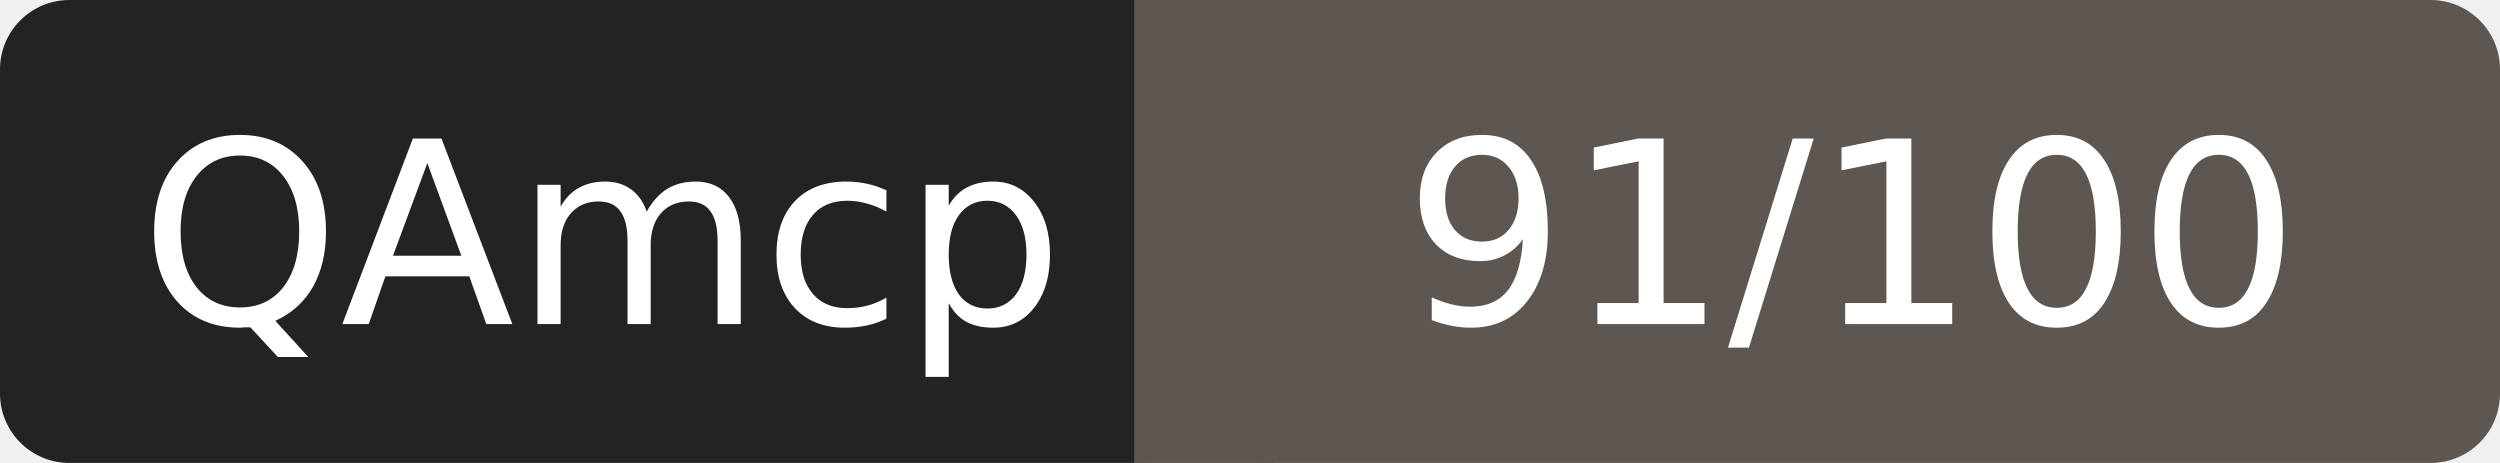
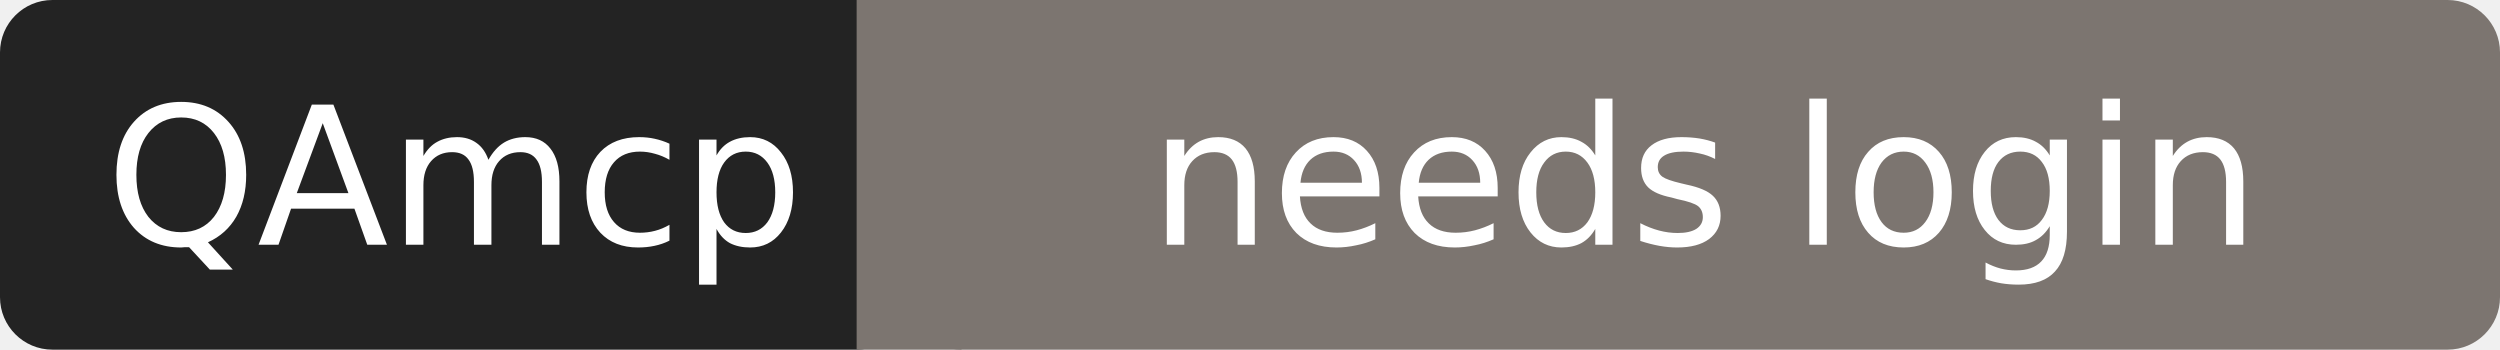
- <svg xmlns="http://www.w3.org/2000/svg" width="108" height="20" role="img" aria-label="QAmcp: 91/100">
+ <svg xmlns="http://www.w3.org/2000/svg" width="143" height="20" role="img" aria-label="QAmcp: needs login">
  <rect width="52" height="20" rx="3" fill="#232323" />
-   <rect x="52" width="56" height="20" rx="3" fill="#5e5650" />
-   <rect x="49" width="6" height="20" fill="#5e5650" />
+   <rect x="52" width="91" height="20" rx="3" fill="#7c7570" />
+   <rect x="49" width="6" height="20" fill="#7c7570" />
  <g fill="#fff" font-family="Verdana,DejaVu Sans,sans-serif" font-size="11" text-anchor="middle">
    <text x="26" y="14">QAmcp</text>
-     <text x="80" y="14">91/100</text>
+     <text x="97.5" y="14">needs login</text>
  </g>
</svg>
